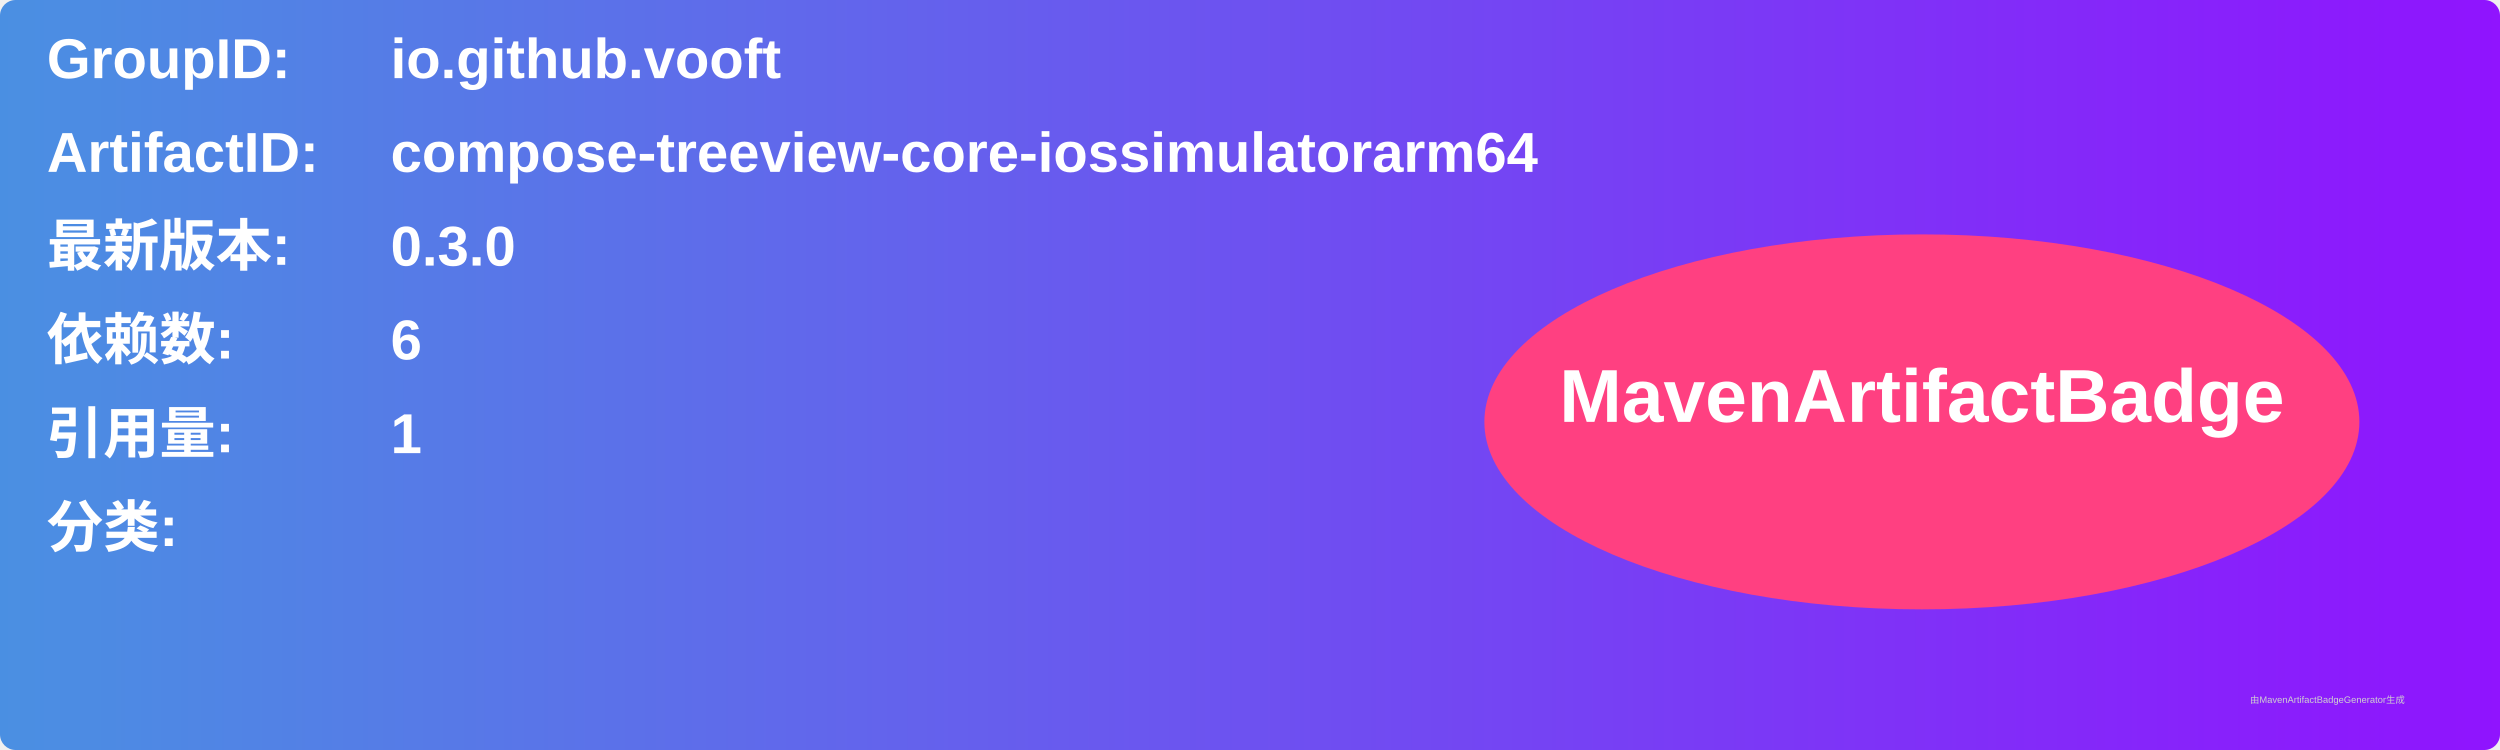
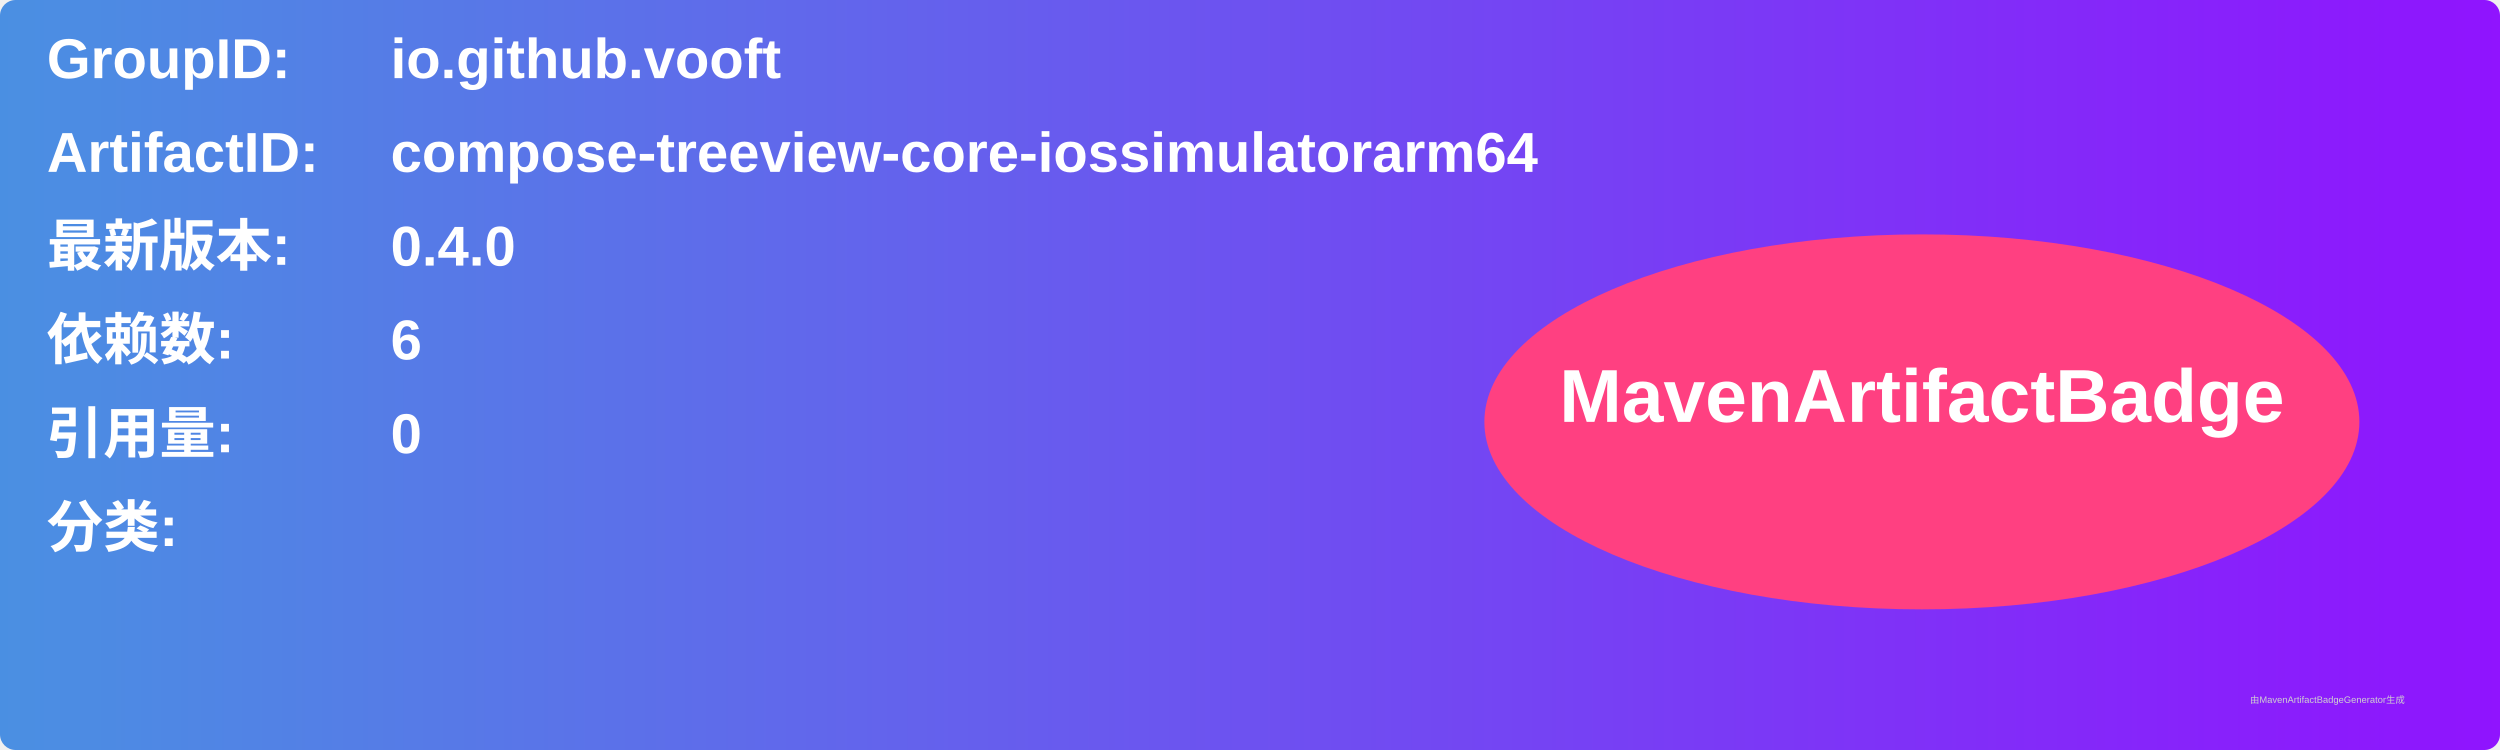
<svg xmlns="http://www.w3.org/2000/svg" width="800" height="240" viewBox="0 0 800 240">
  <linearGradient id="grad" x1="0%" y1="0%" x2="100%" y2="0%">
    <stop offset="0%" stop-color="#4a90e2" />
    <stop offset="100%" stop-color="#9013fe" />
  </linearGradient>
  <rect width="100%" height="100%" rx="5" ry="5" fill="url(#grad)" />
  <g transform="translate(15, 15)">
    <text x="0" y="10" font-family="Arial" font-size="18" fill="white" font-weight="bold" width="260">GroupID:</text>
    <text x="110" y="10" font-family="Arial" font-size="18" fill="white" font-weight="bold" width="460">io.github.vooft</text>
    <text x="0" y="40" font-family="Arial" font-size="18" fill="white" font-weight="bold" width="260">ArtifactID:</text>
    <text x="110" y="40" font-family="Arial" font-size="18" fill="white" font-weight="bold" width="460">compose-treeview-core-iossimulatorarm64</text>
    <text x="0" y="70" font-family="Arial" font-size="18" fill="white" font-weight="bold">最新版本:</text>
    <text x="110" y="70" font-family="Arial" font-size="18" fill="white" font-weight="bold">
-       <tspan font-weight="bold">0.3.0</tspan>
+       <tspan font-weight="bold">0.4.0</tspan>
    </text>
    <text x="0" y="100" font-family="Arial" font-size="18" fill="white" font-weight="bold">依赖数: </text>
    <text x="110" y="100" font-family="Arial" font-size="18" fill="white">
      <tspan font-weight="bold">6</tspan>
    </text>
    <text x="0" y="130" font-family="Arial" font-size="18" fill="white" font-weight="bold">引用量: </text>
    <text x="110" y="130" font-family="Arial" font-size="18" fill="white">
-       <tspan font-weight="bold">1</tspan>
+       <tspan font-weight="bold">0</tspan>
    </text>
    <text x="0" y="160" font-family="Arial" font-size="18" fill="white" font-weight="bold">分类:</text>
    <text x="10" y="190" font-family="Arial" font-size="10" fill="white">
      <tspan font-weight="bold" />
    </text>
    <ellipse cx="600" cy="120" rx="140" ry="60" fill="#ff4081" />
    <text x="600" y="120" text-anchor="middle" font-family="Arial" font-size="24" fill="white" font-weight="bold">MavenArtifactBadge</text>
  </g>
  <text x="720" y="225" font-family="Arial" font-size="3" fill="#d0d0d0">由MavenArtifactBadgeGenerator生成</text>
</svg>
